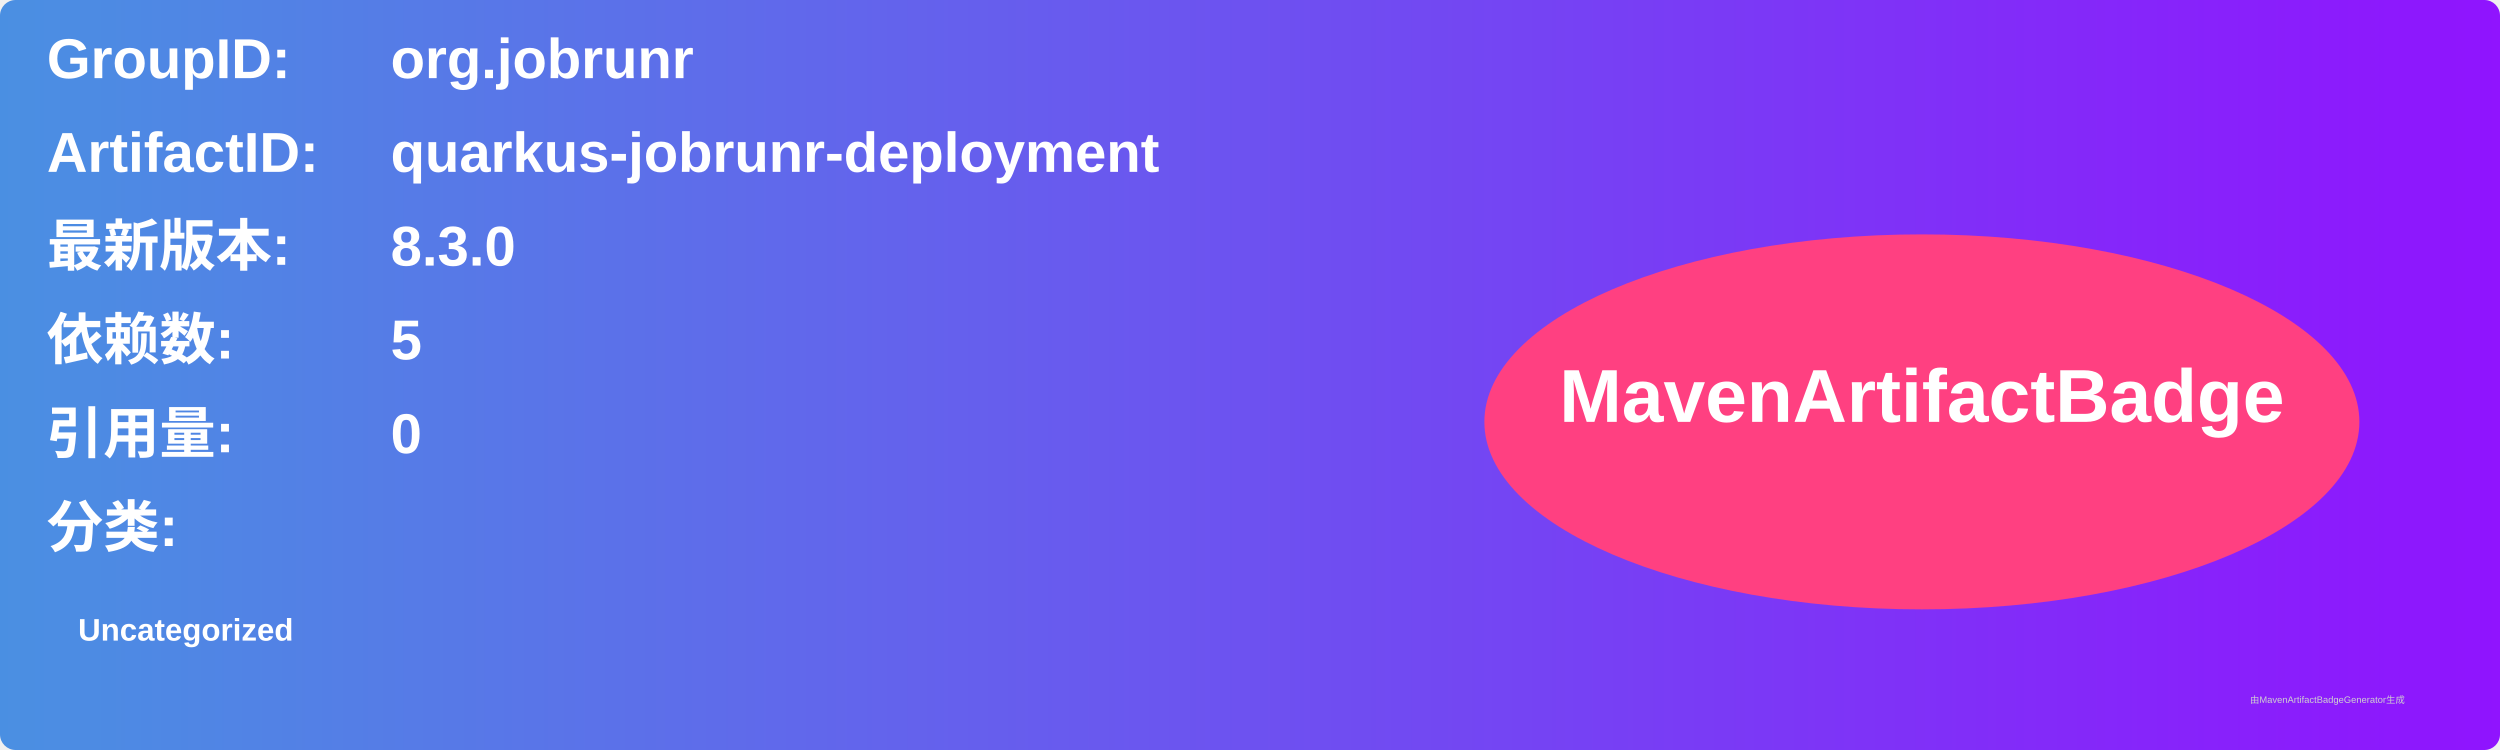
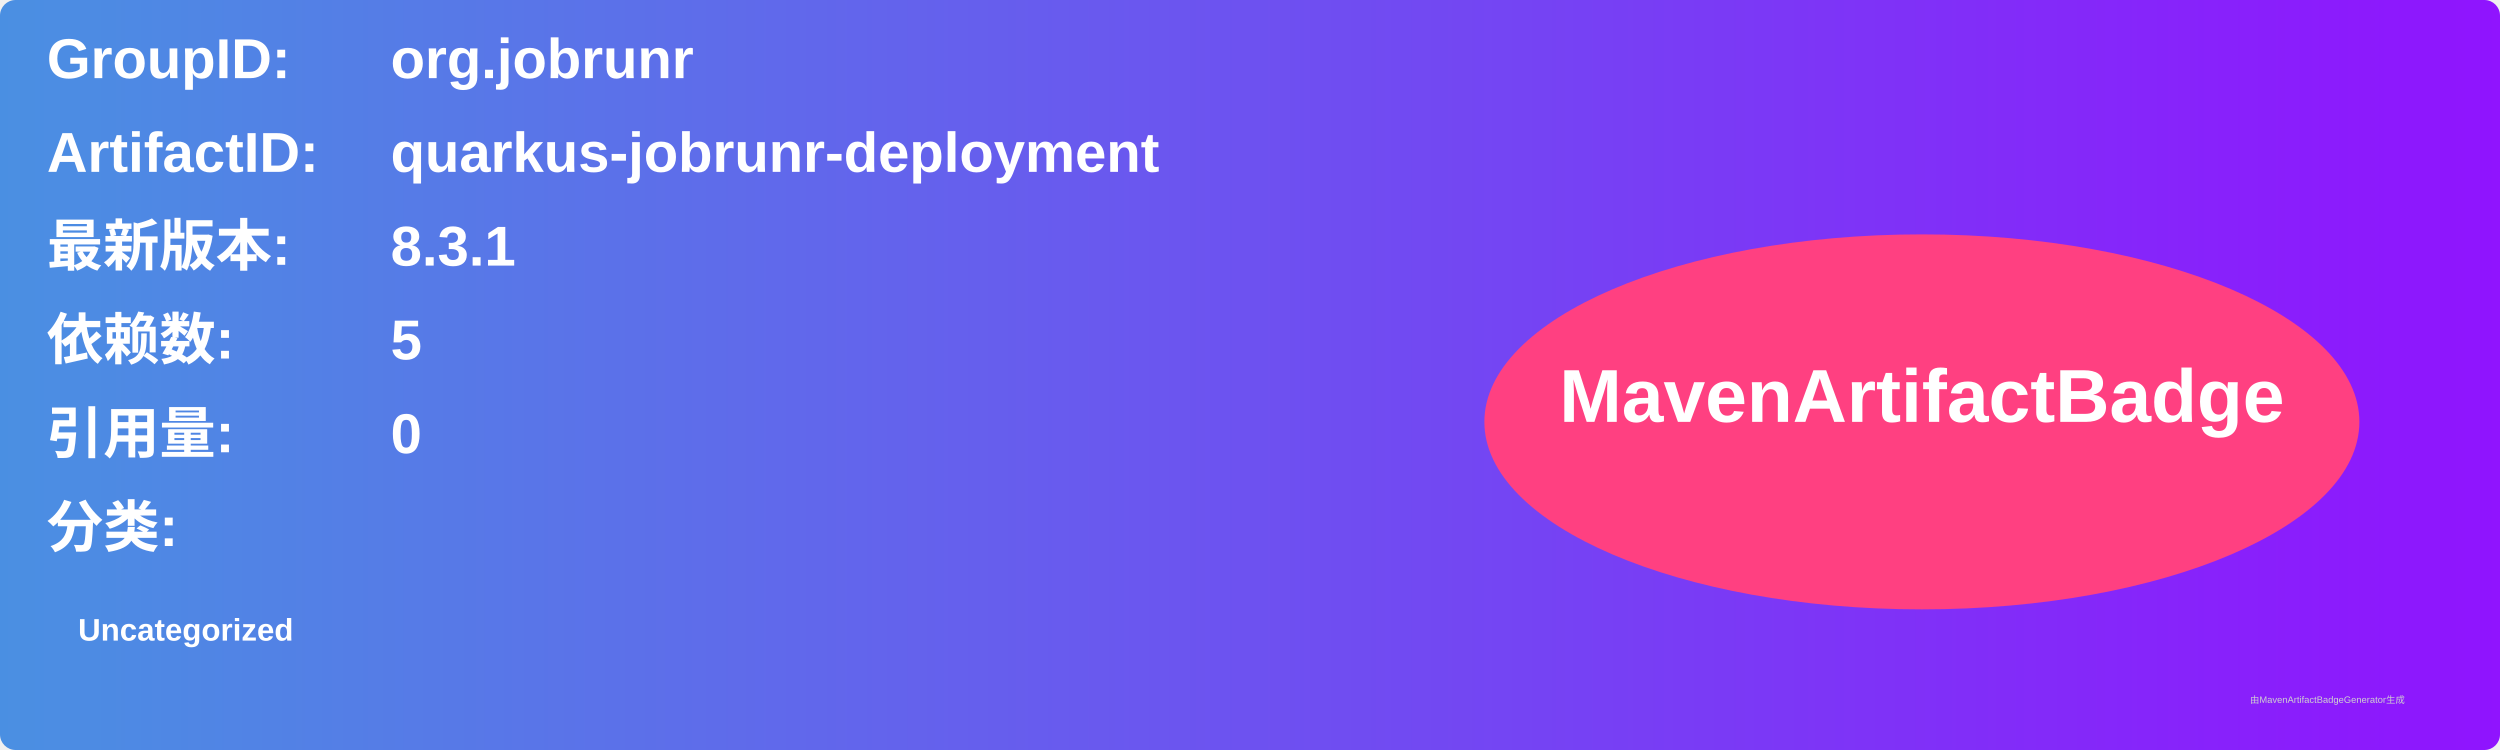
<svg xmlns="http://www.w3.org/2000/svg" width="800" height="240" viewBox="0 0 800 240">
  <linearGradient id="grad" x1="0%" y1="0%" x2="100%" y2="0%">
    <stop offset="0%" stop-color="#4a90e2" />
    <stop offset="100%" stop-color="#9013fe" />
  </linearGradient>
  <rect width="100%" height="100%" rx="5" ry="5" fill="url(#grad)" />
  <g transform="translate(15, 15)">
    <text x="0" y="10" font-family="Arial" font-size="18" fill="white" font-weight="bold" width="260">GroupID:</text>
    <text x="110" y="10" font-family="Arial" font-size="18" fill="white" font-weight="bold" width="460">org.jobrunr</text>
    <text x="0" y="40" font-family="Arial" font-size="18" fill="white" font-weight="bold" width="260">ArtifactID:</text>
    <text x="110" y="40" font-family="Arial" font-size="18" fill="white" font-weight="bold" width="460">quarkus-jobrunr-deployment</text>
    <text x="0" y="70" font-family="Arial" font-size="18" fill="white" font-weight="bold">最新版本:</text>
    <text x="110" y="70" font-family="Arial" font-size="18" fill="white" font-weight="bold">
-       <tspan font-weight="bold">8.3.0</tspan>
+       <tspan font-weight="bold">8.3.1</tspan>
    </text>
    <text x="0" y="100" font-family="Arial" font-size="18" fill="white" font-weight="bold">依赖数: </text>
    <text x="110" y="100" font-family="Arial" font-size="18" fill="white">
      <tspan font-weight="bold">5</tspan>
    </text>
    <text x="0" y="130" font-family="Arial" font-size="18" fill="white" font-weight="bold">引用量: </text>
    <text x="110" y="130" font-family="Arial" font-size="18" fill="white">
      <tspan font-weight="bold">0</tspan>
    </text>
    <text x="0" y="160" font-family="Arial" font-size="18" fill="white" font-weight="bold">分类:</text>
    <text x="10" y="190" font-family="Arial" font-size="10" fill="white">
      <tspan font-weight="bold">Uncategorized</tspan>
    </text>
    <ellipse cx="600" cy="120" rx="140" ry="60" fill="#ff4081" />
    <text x="600" y="120" text-anchor="middle" font-family="Arial" font-size="24" fill="white" font-weight="bold">MavenArtifactBadge</text>
  </g>
  <text x="720" y="225" font-family="Arial" font-size="3" fill="#d0d0d0">由MavenArtifactBadgeGenerator生成</text>
</svg>
